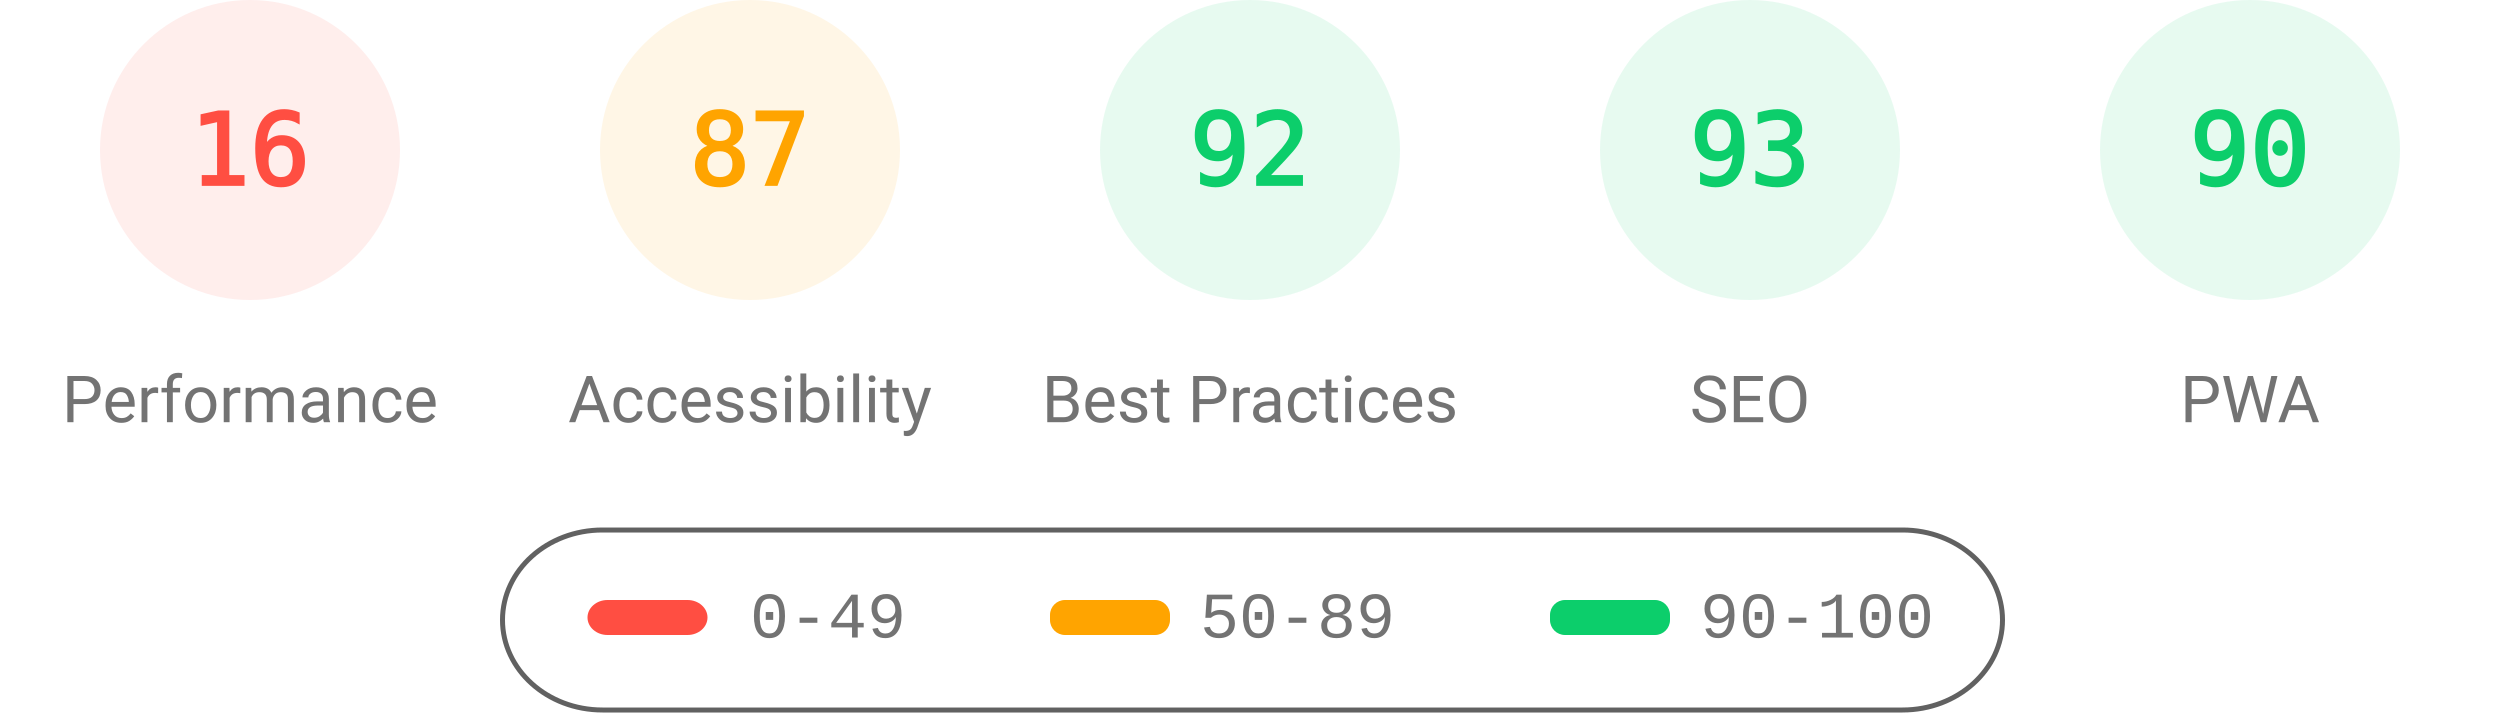
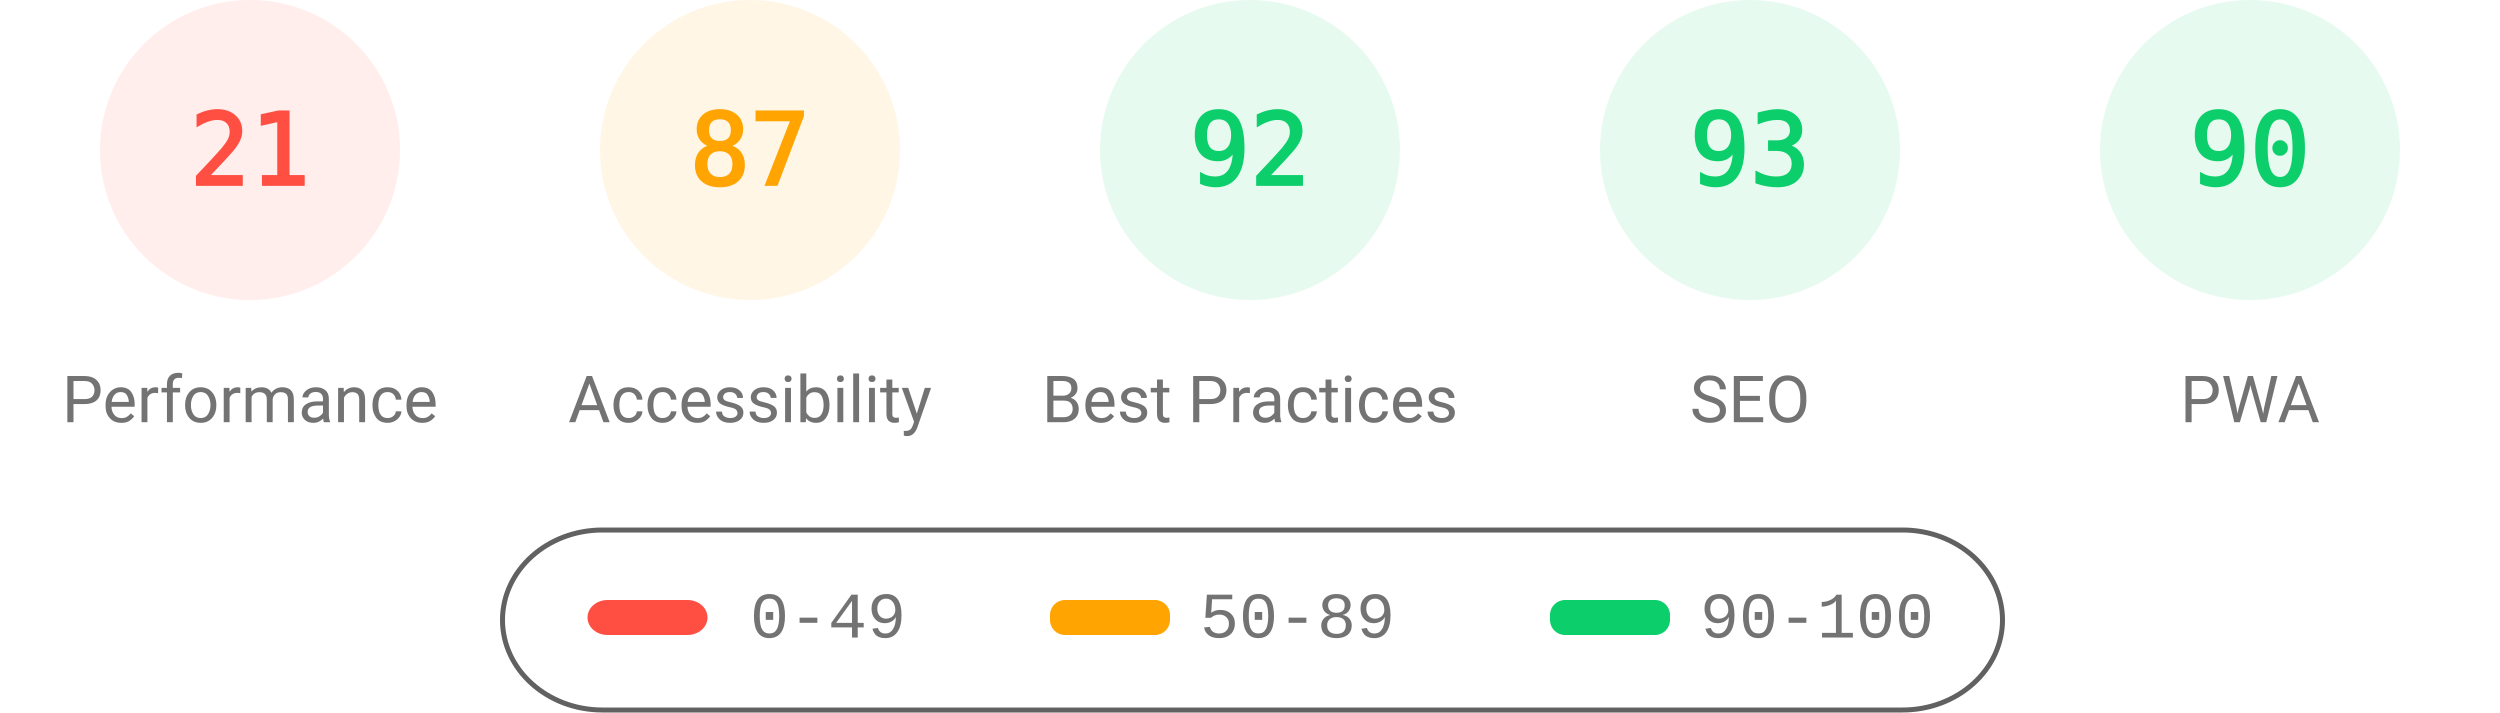
<svg xmlns="http://www.w3.org/2000/svg" fill="none" width="1000" height="285">
  <style>.gauge-base{opacity:.1}.gauge-arc{fill:none;animation-delay:250ms;stroke-linecap:round;transform:rotate(-90deg);transform-origin:100px 60px;animation:load-gauge 1s ease forwards}.guage-text{font-size:40px;font-family:monospace;text-align:center}.guage-red{color:#ff4e42;fill:#ff4e42;stroke:#ff4e42}.guage-orange{color:#ffa400;fill:#ffa400;stroke:#ffa400}.guage-green{color:#0cce6b;fill:#0cce6b;stroke:#0cce6b}.guage-undefined{color:#5c5c5c;fill:#5c5c5c;stroke:#5c5c5c}.guage-title{color:#737373;fill:#737373;stroke:none;font-size:26px;line-height:26px;font-family:Roboto,Halvetica,Arial,sans-serif}@keyframes load-gauge{from{stroke-dasharray:0 352.858}}</style>
  <svg class="guage-div guage-perf guage-red" viewBox="0 0 200 200" width="200" height="200">
    <circle class="gauge-base" r="56" cx="100" cy="60" stroke-width="8" />
-     <circle class="gauge-arc guage-arc-1" r="56" cx="100" cy="60" stroke-width="8" style="stroke-dasharray:56.297,351.858" />
-     <text class="guage-text" x="100" y="60" alignment-baseline="central" dominant-baseline="central" text-anchor="middle">16</text>
+     <circle class="gauge-arc guage-arc-1" r="56" cx="100" cy="60" stroke-width="8" style="stroke-dasharray:73.89,351.858" />
+     <text class="guage-text" x="100" y="60" alignment-baseline="central" dominant-baseline="central" text-anchor="middle">21</text>
    <text class="guage-title" x="100" y="160" alignment-baseline="central" dominant-baseline="central" text-anchor="middle">Performance</text>
  </svg>
  <svg class="guage-div guage-acc guage-orange" viewBox="0 0 200 200" width="200" height="200" x="200">
    <circle class="gauge-base" r="56" cx="100" cy="60" stroke-width="8" />
    <circle class="gauge-arc guage-arc-2" r="56" cx="100" cy="60" stroke-width="8" style="stroke-dasharray:306.116,351.858" />
    <text class="guage-text" x="100" y="60" alignment-baseline="central" dominant-baseline="central" text-anchor="middle">87</text>
    <text class="guage-title" x="100" y="160" alignment-baseline="central" dominant-baseline="central" text-anchor="middle">Accessibility</text>
  </svg>
  <svg class="guage-div guage-best guage-green" viewBox="0 0 200 200" width="200" height="200" x="400">
    <circle class="gauge-base" r="56" cx="100" cy="60" stroke-width="8" />
    <circle class="gauge-arc guage-arc-3" r="56" cx="100" cy="60" stroke-width="8" style="stroke-dasharray:323.709,351.858" />
    <text class="guage-text" x="100" y="60" alignment-baseline="central" dominant-baseline="central" text-anchor="middle">92</text>
    <text class="guage-title" x="100" y="160" alignment-baseline="central" dominant-baseline="central" text-anchor="middle">Best Practices</text>
  </svg>
  <svg class="guage-div guage-seo guage-green" viewBox="0 0 200 200" width="200" height="200" x="600">
    <circle class="gauge-base" r="56" cx="100" cy="60" stroke-width="8" />
    <circle class="gauge-arc guage-arc-4" r="56" cx="100" cy="60" stroke-width="8" style="stroke-dasharray:327.228,351.858" />
    <text class="guage-text" x="100" y="60" alignment-baseline="central" dominant-baseline="central" text-anchor="middle">93</text>
    <text class="guage-title" x="100" y="160" alignment-baseline="central" dominant-baseline="central" text-anchor="middle">SEO</text>
  </svg>
  <svg class="guage-div guage-pwa guage-green" viewBox="0 0 200 200" width="200" height="200" x="800">
    <circle class="gauge-base" r="56" cx="100" cy="60" stroke-width="8" />
    <circle class="gauge-arc guage-arc-4" r="56" cx="100" cy="60" stroke-width="8" style="stroke-dasharray:316.672,351.858" />
    <text class="guage-text" x="100" y="60" alignment-baseline="central" dominant-baseline="central" text-anchor="middle">90</text>
    <text class="guage-title" x="100" y="160" alignment-baseline="central" dominant-baseline="central" text-anchor="middle">PWA</text>
  </svg>
  <svg width="604" height="76" x="200" y="210">
    <path fill="none" id="canvas_background" d="M-1-1h604v80H-1z" />
    <rect fill-opacity="0" stroke="#616161" stroke-width="2" rx="40" id="svg_2" height="72" width="600" y="2" x="1" fill="#000" />
    <rect stroke="#000" rx="8" id="svg_3" height="14" width="48" y="30" x="35" stroke-opacity="null" stroke-width="0" fill="#ff4e42" />
    <rect stroke="#000" rx="6" id="svg_4" height="14" width="48" y="30" x="220" stroke-opacity="null" stroke-width="0" fill="#ffa400" />
    <rect stroke="#000" rx="6" id="svg_5" height="14" width="48" y="30" x="420" stroke-opacity="null" stroke-width="0" fill="#0cce6b" />
    <text xml:space="preserve" text-anchor="start" font-family="'Courier New', Courier, monospace" font-size="26" id="svg_6" y="45" x="100" stroke-opacity="null" stroke-width="0" stroke="#000" fill="#737373">0-49</text>
    <text xml:space="preserve" text-anchor="start" font-family="'Courier New', Courier, monospace" font-size="26" id="svg_7" y="45" x="280" stroke-opacity="null" stroke-width="0" stroke="#000" fill="#737373">50-89</text>
    <text xml:space="preserve" text-anchor="start" font-family="'Courier New', Courier, monospace" font-size="26" id="svg_8" y="45" x="480" stroke-opacity="null" stroke-width="0" stroke="#000" fill="#737373">90-100</text>
  </svg>
</svg>
